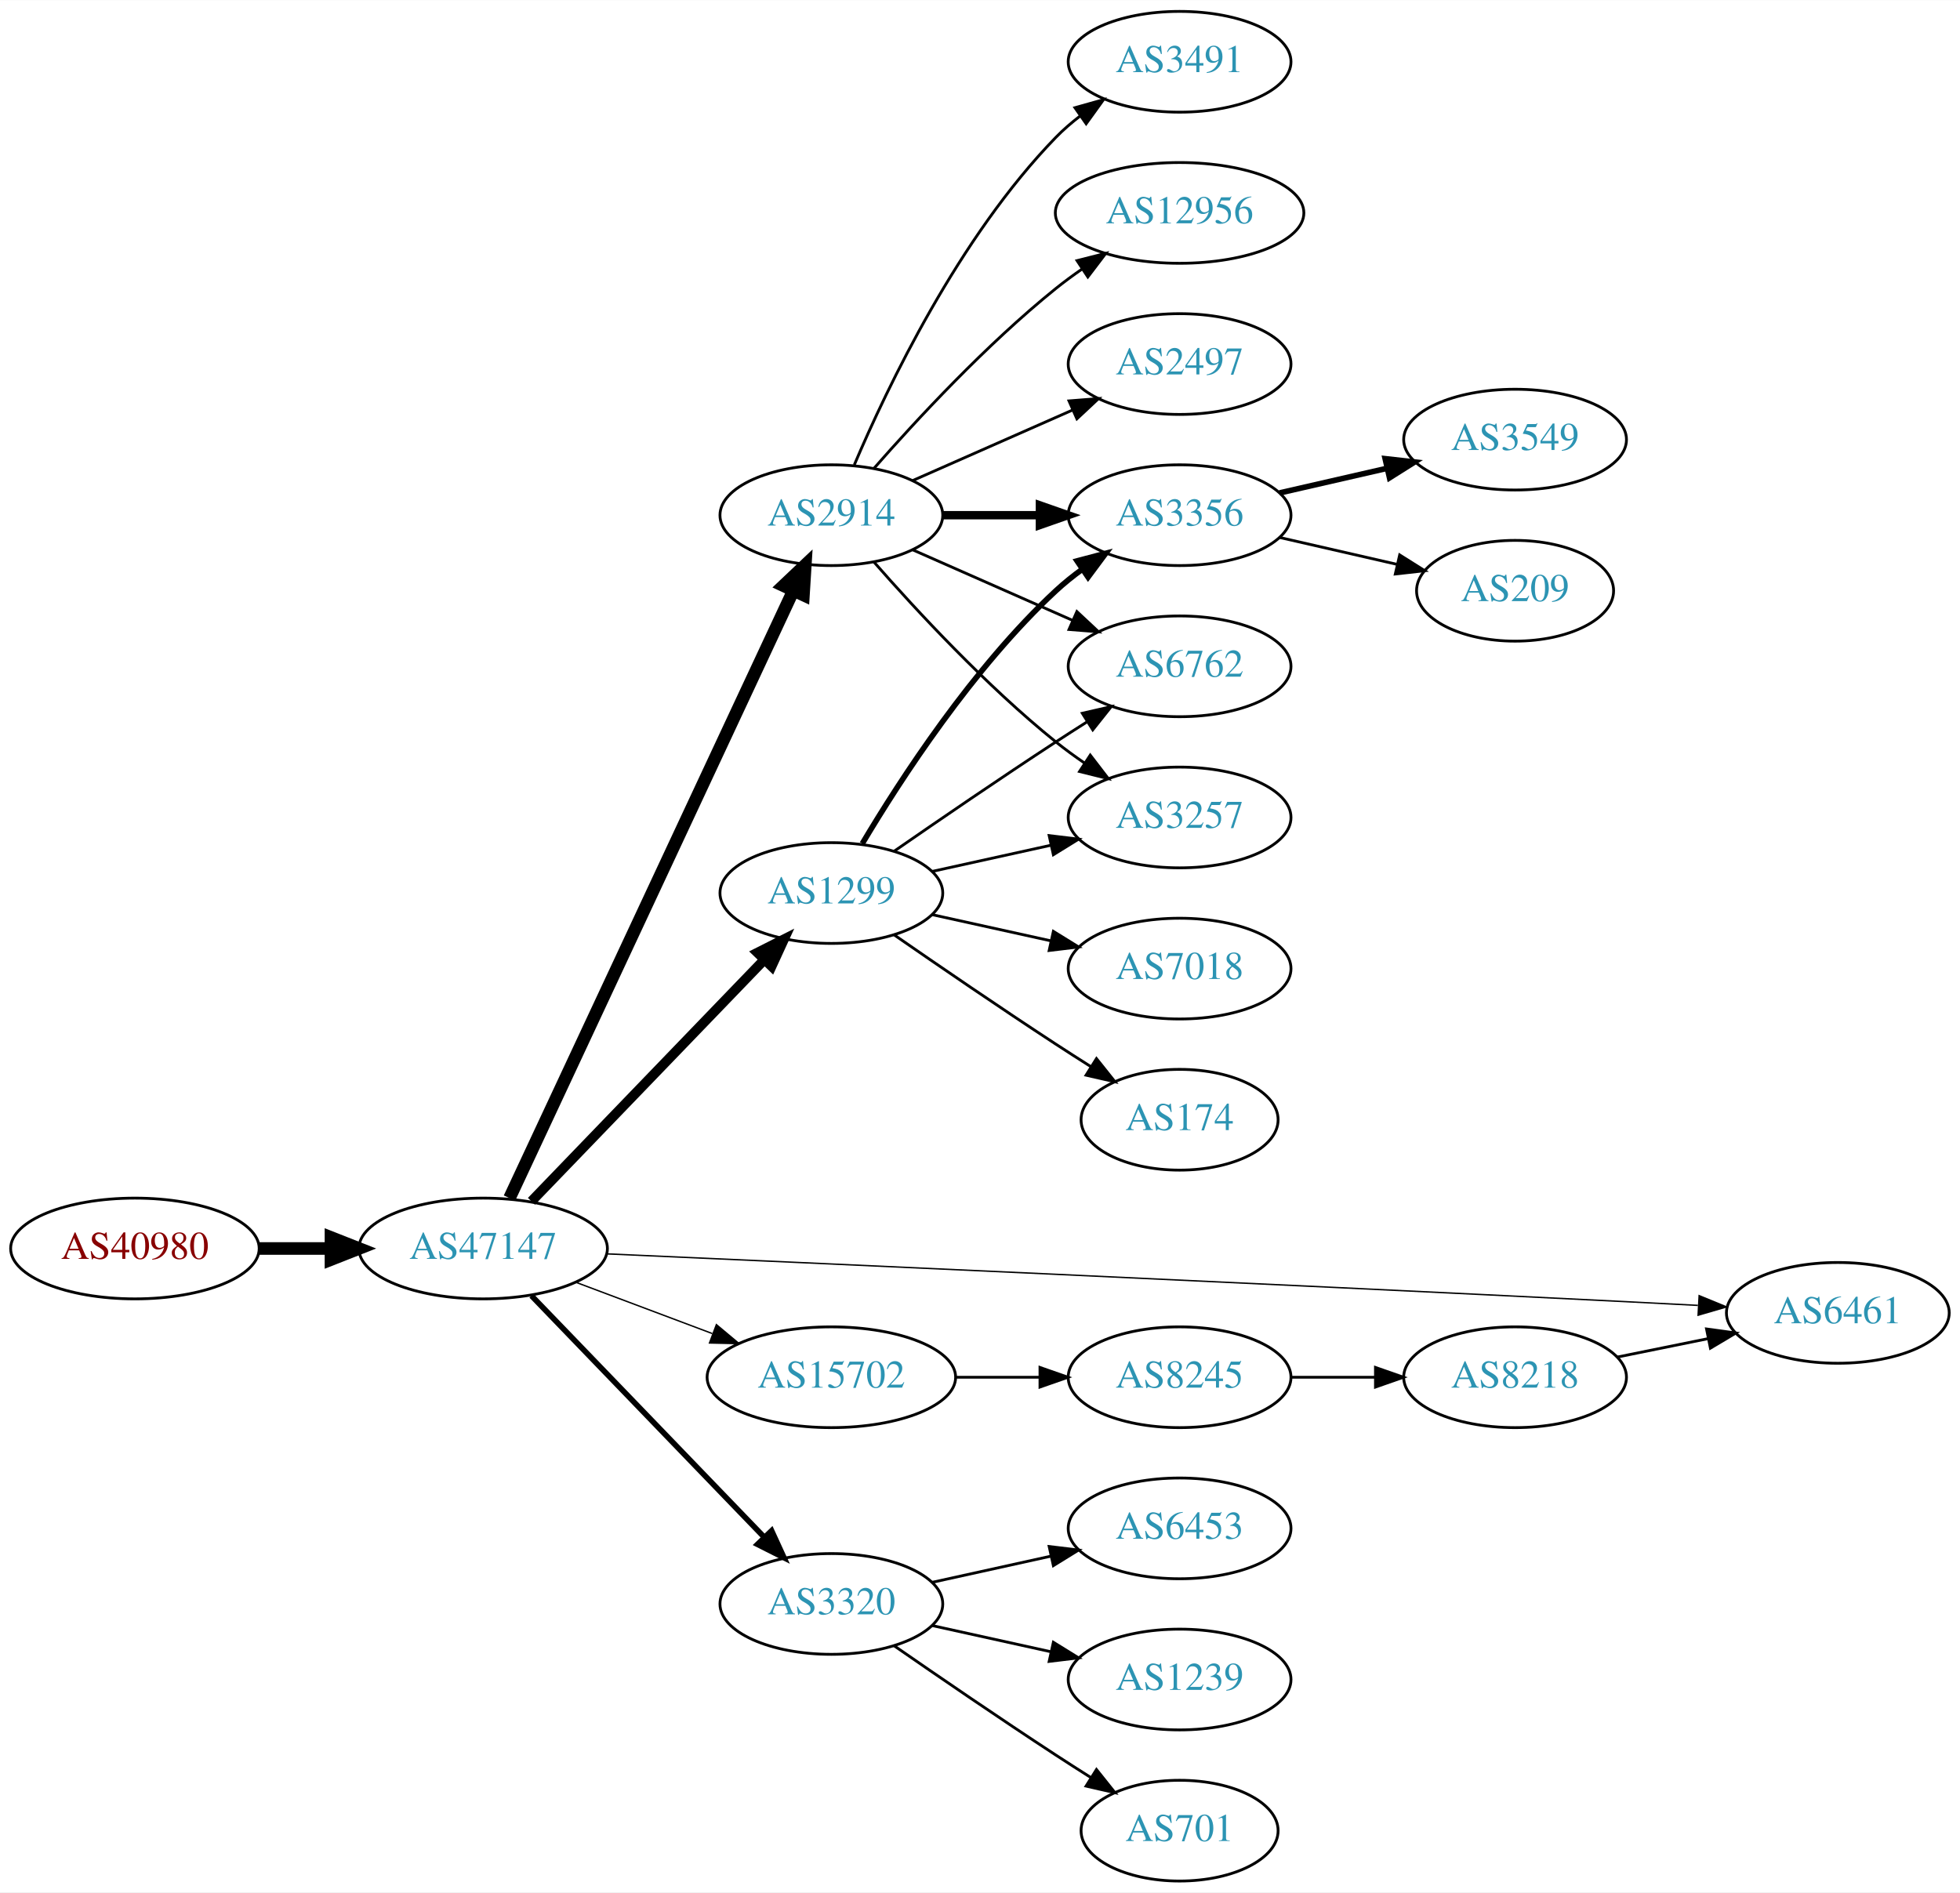
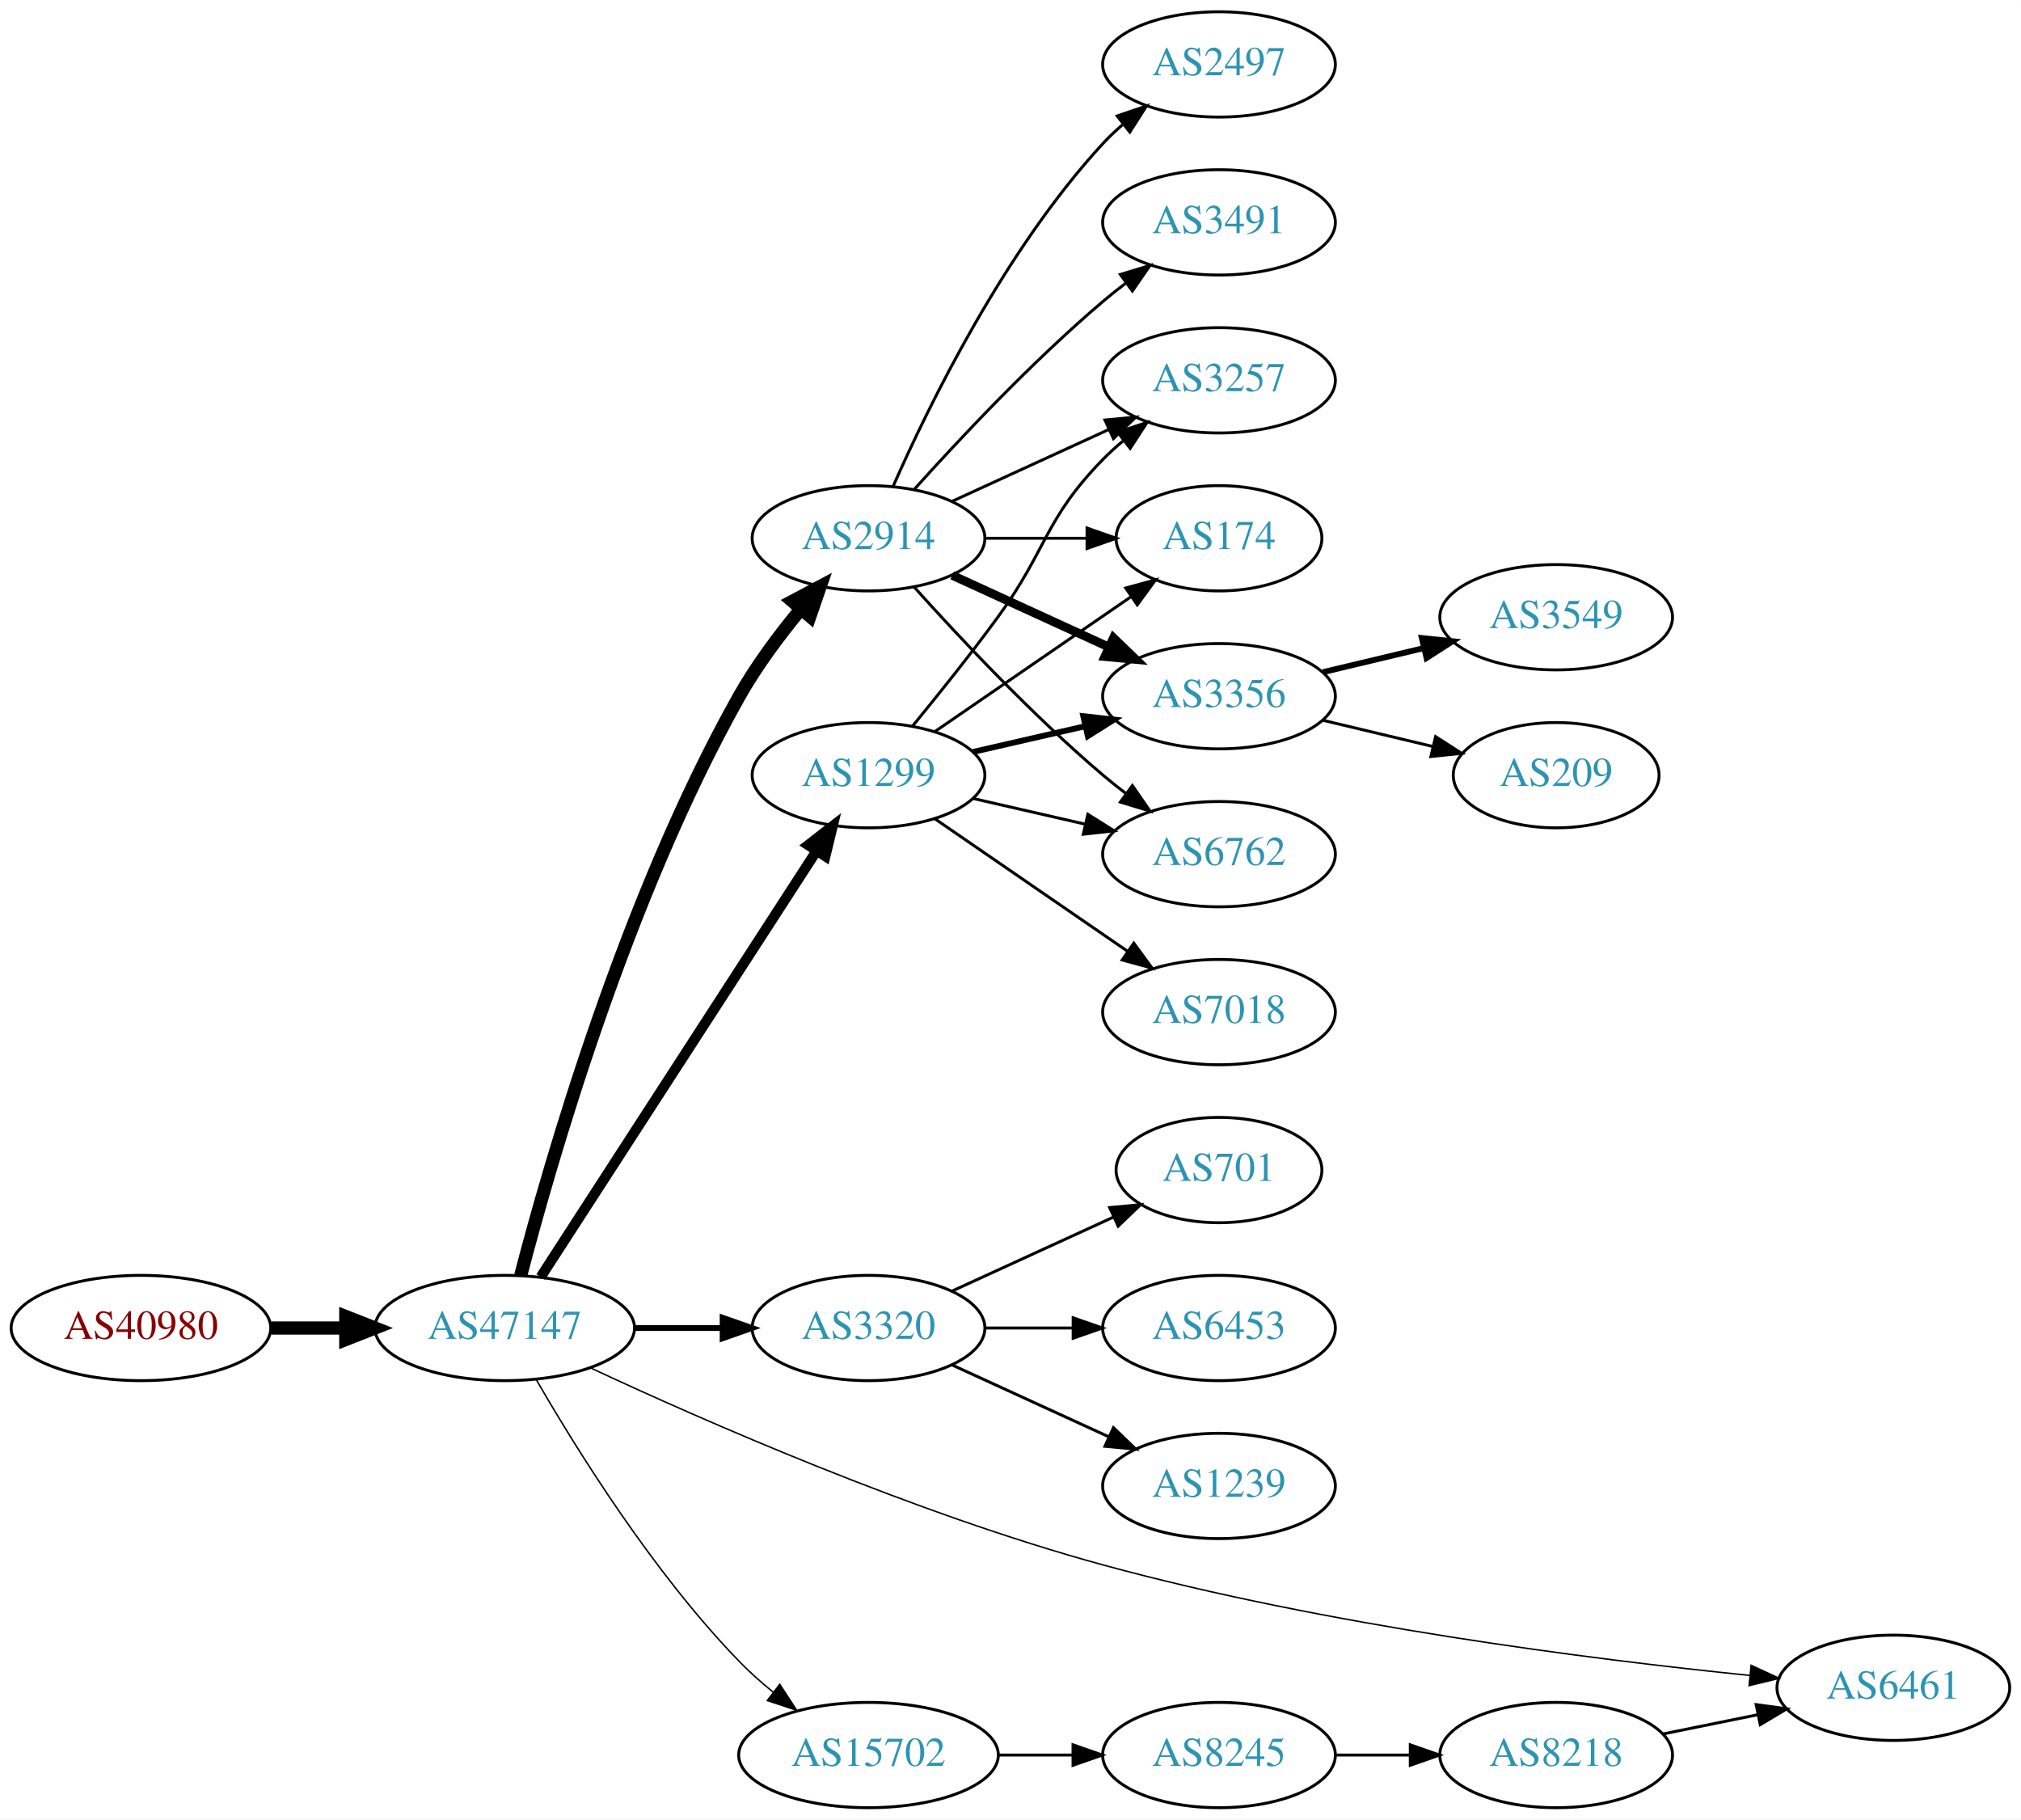
- <svg xmlns="http://www.w3.org/2000/svg" xmlns:xlink="http://www.w3.org/1999/xlink" width="700pt" height="676pt" viewBox="0.00 0.00 700.15 676.00">
-   <g id="graph0" class="graph" transform="scale(1 1) rotate(0) translate(4 672)">
-     <polygon fill="white" stroke="none" points="-4,4 -4,-672 696.155,-672 696.155,4 -4,4" />
+ <svg xmlns="http://www.w3.org/2000/svg" xmlns:xlink="http://www.w3.org/1999/xlink" width="691pt" height="622pt" viewBox="0.00 0.00 691.06 622.00">
+   <g id="graph0" class="graph" transform="scale(1 1) rotate(0) translate(4 618)">
+     <polygon fill="white" stroke="none" points="-4,4 -4,-618 687.055,-618 687.055,4 -4,4" />
    <g id="node1" class="node">
      <g id="a_node1">
        <a xlink:href="/asn/40980" xlink:title="AS40980 ~ powered by ANX [AT]">
-           <ellipse fill="#ffffff" stroke="black" cx="44.196" cy="-226" rx="44.393" ry="18" />
-           <text text-anchor="middle" x="44.196" y="-222.3" font-family="Times,serif" font-size="14.00" fill="#880000">AS40980</text>
+           <ellipse fill="#ffffff" stroke="black" cx="44.196" cy="-164" rx="44.393" ry="18" />
+           <text text-anchor="middle" x="44.196" y="-160.3" font-family="Times,serif" font-size="14.00" fill="#880000">AS40980</text>
        </a>
      </g>
    </g>
    <g id="node2" class="node">
      <g id="a_node2">
        <a xlink:href="/asn/47147" xlink:title="AS47147 ~ ANEXIA Internetdienstleistungs GmbH [AT]">
-           <ellipse fill="#ffffff" stroke="black" cx="168.588" cy="-226" rx="44.393" ry="18" />
-           <text text-anchor="middle" x="168.588" y="-222.3" font-family="Times,serif" font-size="14.00" fill="#2c94b3">AS47147</text>
+           <ellipse fill="#ffffff" stroke="black" cx="168.588" cy="-164" rx="44.393" ry="18" />
+           <text text-anchor="middle" x="168.588" y="-160.3" font-family="Times,serif" font-size="14.00" fill="#2c94b3">AS47147</text>
        </a>
      </g>
    </g>
    <g id="edge1" class="edge">
-       <path fill="none" stroke="black" stroke-width="4.5" d="M88.692,-226C96.898,-226 105.569,-226 114.041,-226" />
-       <polygon fill="black" stroke="black" stroke-width="4.5" points="114.233,-229.938 124.233,-226 114.233,-222.063 114.233,-229.938" />
+       <path fill="none" stroke="black" stroke-width="4.5" d="M88.692,-164C96.898,-164 105.569,-164 114.041,-164" />
+       <polygon fill="black" stroke="black" stroke-width="4.5" points="114.233,-167.938 124.233,-164 114.233,-160.063 114.233,-167.938" />
    </g>
    <g id="node3" class="node">
      <g id="a_node3">
        <a xlink:href="/asn/1299" xlink:title="AS1299 ~ Telia Carrier [EU]">
          <ellipse fill="#ffffff" stroke="black" cx="292.98" cy="-353" rx="39.794" ry="18" />
          <text text-anchor="middle" x="292.98" y="-349.3" font-family="Times,serif" font-size="14.00" fill="#2c94b3">AS1299</text>
        </a>
      </g>
    </g>
    <g id="edge2" class="edge">
-       <path fill="none" stroke="black" stroke-width="3.5" d="M185.841,-242.865C207.173,-265 244.745,-303.986 268.987,-329.141" />
-       <polygon fill="black" stroke="black" stroke-width="3.5" points="266.59,-331.697 276.049,-336.469 271.63,-326.84 266.59,-331.697" />
+       <path fill="none" stroke="black" stroke-width="3.5" d="M180.883,-181.442C202.469,-214.775 249.685,-287.686 275.056,-326.866" />
+       <polygon fill="black" stroke="black" stroke-width="3.5" points="272.339,-329.109 280.713,-335.6 278.215,-325.304 272.339,-329.109" />
    </g>
    <g id="node4" class="node">
      <g id="a_node4">
-         <a xlink:href="/asn/15702" xlink:title="AS15702 ~ Onstage Online GmbH [AT]">
-           <ellipse fill="#ffffff" stroke="black" cx="292.98" cy="-180" rx="44.393" ry="18" />
-           <text text-anchor="middle" x="292.98" y="-176.3" font-family="Times,serif" font-size="14.00" fill="#2c94b3">AS15702</text>
+         <a xlink:href="/asn/2914" xlink:title="AS2914 ~ NTT America, Inc. [US]">
+           <ellipse fill="#ffffff" stroke="black" cx="292.98" cy="-434" rx="39.794" ry="18" />
+           <text text-anchor="middle" x="292.98" y="-430.3" font-family="Times,serif" font-size="14.00" fill="#2c94b3">AS2914</text>
        </a>
      </g>
    </g>
    <g id="edge3" class="edge">
-       <path fill="none" stroke="black" stroke-width="0.5" d="M201.745,-213.914C216.643,-208.315 234.53,-201.592 250.435,-195.614" />
-       <polygon fill="black" stroke="black" stroke-width="0.5" points="251.909,-198.8 260.038,-192.005 249.446,-192.247 251.909,-198.8" />
+       <path fill="none" stroke="black" stroke-width="4.5" d="M174.039,-181.916C183.952,-220.029 210.064,-311.273 248.784,-380 254.65,-390.411 262.484,-400.889 269.869,-409.808" />
+       <polygon fill="black" stroke="black" stroke-width="4.5" points="266.965,-412.471 276.456,-417.515 272.952,-407.355 266.965,-412.471" />
    </g>
    <g id="node5" class="node">
      <g id="a_node5">
        <a xlink:href="/asn/3320" xlink:title="AS3320 ~ DTAG [DE]">
-           <ellipse fill="#ffffff" stroke="black" cx="292.98" cy="-99" rx="39.794" ry="18" />
-           <text text-anchor="middle" x="292.98" y="-95.3" font-family="Times,serif" font-size="14.00" fill="#2c94b3">AS3320</text>
+           <ellipse fill="#ffffff" stroke="black" cx="292.98" cy="-164" rx="39.794" ry="18" />
+           <text text-anchor="middle" x="292.98" y="-160.3" font-family="Times,serif" font-size="14.00" fill="#2c94b3">AS3320</text>
        </a>
      </g>
    </g>
    <g id="edge4" class="edge">
-       <path fill="none" stroke="black" stroke-width="2" d="M185.841,-209.135C207.173,-187 244.745,-148.014 268.987,-122.859" />
-       <polygon fill="black" stroke="black" stroke-width="2" points="271.63,-125.16 276.049,-115.531 266.59,-120.303 271.63,-125.16" />
+       <path fill="none" stroke="black" stroke-width="2" d="M213.084,-164C222.773,-164 233.11,-164 243.002,-164" />
+       <polygon fill="black" stroke="black" stroke-width="2" points="243.105,-167.5 253.105,-164 243.105,-160.5 243.105,-167.5" />
    </g>
    <g id="node6" class="node">
      <g id="a_node6">
-         <a xlink:href="/asn/2914" xlink:title="AS2914 ~ NTT America, Inc. [US]">
-           <ellipse fill="#ffffff" stroke="black" cx="292.98" cy="-488" rx="39.794" ry="18" />
-           <text text-anchor="middle" x="292.98" y="-484.3" font-family="Times,serif" font-size="14.00" fill="#2c94b3">AS2914</text>
+         <a xlink:href="/asn/15702" xlink:title="AS15702 ~ Onstage Online GmbH [AT]">
+           <ellipse fill="#ffffff" stroke="black" cx="292.98" cy="-18" rx="44.393" ry="18" />
+           <text text-anchor="middle" x="292.98" y="-14.3" font-family="Times,serif" font-size="14.00" fill="#2c94b3">AS15702</text>
        </a>
      </g>
    </g>
    <g id="edge5" class="edge">
-       <path fill="none" stroke="black" stroke-width="4.5" d="M178.001,-244.008C199.101,-289.176 254.365,-407.477 279.369,-461.004" />
-       <polygon fill="black" stroke="black" stroke-width="4.5" points="275.871,-462.818 283.671,-470.212 283.006,-459.485 275.871,-462.818" />
+       <path fill="none" stroke="black" stroke-width="0.5" d="M179.305,-146.479C192.895,-122.91 219.253,-80.444 248.784,-50 252.348,-46.326 256.368,-42.758 260.484,-39.418" />
+       <polygon fill="black" stroke="black" stroke-width="0.5" points="262.632,-42.181 268.424,-33.31 258.364,-36.633 262.632,-42.181" />
    </g>
    <g id="node7" class="node">
      <g id="a_node7">
        <a xlink:href="/asn/6461" xlink:title="AS6461 ~ Zayo Bandwidth [US]">
-           <ellipse fill="#ffffff" stroke="black" cx="652.508" cy="-203" rx="39.794" ry="18" />
-           <text text-anchor="middle" x="652.508" y="-199.3" font-family="Times,serif" font-size="14.00" fill="#2c94b3">AS6461</text>
+           <ellipse fill="#ffffff" stroke="black" cx="643.409" cy="-41" rx="39.794" ry="18" />
+           <text text-anchor="middle" x="643.409" y="-37.3" font-family="Times,serif" font-size="14.00" fill="#2c94b3">AS6461</text>
        </a>
      </g>
    </g>
    <g id="edge6" class="edge">
-       <path fill="none" stroke="black" stroke-width="0.5" d="M212.694,-224.087C287.028,-220.767 444.131,-213.652 576.862,-207 585.155,-206.584 593.966,-206.127 602.518,-205.674" />
-       <polygon fill="black" stroke="black" stroke-width="0.5" points="602.968,-209.155 612.768,-205.127 602.595,-202.165 602.968,-209.155" />
+       <path fill="none" stroke="black" stroke-width="0.5" d="M197.886,-150.383C236.585,-132.313 308.593,-100.645 373.176,-83 449.059,-62.268 539.955,-50.748 594.344,-45.221" />
+       <polygon fill="black" stroke="black" stroke-width="0.5" points="594.786,-48.694 604.392,-44.226 594.096,-41.728 594.786,-48.694" />
+     </g>
+     <g id="node8" class="node">
+       <g id="a_node8">
+         <a xlink:href="/asn/3356" xlink:title="AS3356 ~ Level 3 Parent, LLC [US]">
+           <ellipse fill="#ffffff" stroke="black" cx="412.823" cy="-380" rx="39.794" ry="18" />
+           <text text-anchor="middle" x="412.823" y="-376.3" font-family="Times,serif" font-size="14.00" fill="#2c94b3">AS3356</text>
+         </a>
+       </g>
+     </g>
+     <g id="edge16" class="edge">
+       <path fill="none" stroke="black" stroke-width="2" d="M328.7,-360.955C340.7,-363.704 354.32,-366.825 367.013,-369.733" />
+       <polygon fill="black" stroke="black" stroke-width="2" points="366.415,-373.187 376.945,-372.009 367.979,-366.364 366.415,-373.187" />
+     </g>
+     <g id="node10" class="node">
+       <g id="a_node10">
+         <a xlink:href="/asn/6762" xlink:title="AS6762 ~ TELECOM ITALIA SPARKLE S.p.A. [IT]">
+           <ellipse fill="#ffffff" stroke="black" cx="412.823" cy="-326" rx="39.794" ry="18" />
+           <text text-anchor="middle" x="412.823" y="-322.3" font-family="Times,serif" font-size="14.00" fill="#2c94b3">AS6762</text>
+         </a>
+       </g>
+     </g>
+     <g id="edge15" class="edge">
+       <path fill="none" stroke="black" d="M328.7,-345.045C340.7,-342.296 354.32,-339.175 367.013,-336.267" />
+       <polygon fill="black" stroke="black" points="367.979,-339.636 376.945,-333.991 366.415,-332.813 367.979,-339.636" />
+     </g>
+     <g id="node12" class="node">
+       <g id="a_node12">
+         <a xlink:href="/asn/3257" xlink:title="AS3257 ~ GTT [DE]">
+           <ellipse fill="#ffffff" stroke="black" cx="412.823" cy="-488" rx="39.794" ry="18" />
+           <text text-anchor="middle" x="412.823" y="-484.3" font-family="Times,serif" font-size="14.00" fill="#2c94b3">AS3257</text>
+         </a>
+       </g>
+     </g>
+     <g id="edge19" class="edge">
+       <path fill="none" stroke="black" d="M307.983,-369.731C316.631,-380.25 327.823,-394.208 337.176,-407 354.201,-430.284 353.004,-440.383 373.176,-461 375.269,-463.139 377.553,-465.218 379.929,-467.21" />
+       <polygon fill="black" stroke="black" points="378.173,-470.275 388.229,-473.611 382.448,-464.732 378.173,-470.275" />
    </g>
    <g id="node13" class="node">
      <g id="a_node13">
-         <a xlink:href="/asn/3356" xlink:title="AS3356 ~ Level 3 Parent, LLC [US]">
-           <ellipse fill="#ffffff" stroke="black" cx="417.373" cy="-488" rx="39.794" ry="18" />
-           <text text-anchor="middle" x="417.373" y="-484.3" font-family="Times,serif" font-size="14.00" fill="#2c94b3">AS3356</text>
+         <a xlink:href="/asn/174" xlink:title="AS174 ~ Cogent Communications [US]">
+           <ellipse fill="#ffffff" stroke="black" cx="412.823" cy="-434" rx="35.194" ry="18" />
+           <text text-anchor="middle" x="412.823" y="-430.3" font-family="Times,serif" font-size="14.00" fill="#2c94b3">AS174</text>
+         </a>
+       </g>
+     </g>
+     <g id="edge18" class="edge">
+       <path fill="none" stroke="black" d="M315.595,-367.857C334.432,-380.805 361.912,-399.693 382.687,-413.973" />
+       <polygon fill="black" stroke="black" points="380.913,-417.001 391.136,-419.781 384.878,-411.232 380.913,-417.001" />
+     </g>
+     <g id="node16" class="node">
+       <g id="a_node16">
+         <a xlink:href="/asn/7018" xlink:title="AS7018 ~ AT&amp;T Services, Inc. [US]">
+           <ellipse fill="#ffffff" stroke="black" cx="412.823" cy="-272" rx="39.794" ry="18" />
+           <text text-anchor="middle" x="412.823" y="-268.3" font-family="Times,serif" font-size="14.00" fill="#2c94b3">AS7018</text>
+         </a>
+       </g>
+     </g>
+     <g id="edge17" class="edge">
+       <path fill="none" stroke="black" d="M315.595,-338.143C334.083,-325.435 360.897,-307.005 381.526,-292.825" />
+       <polygon fill="black" stroke="black" points="383.688,-295.586 389.947,-287.037 379.723,-289.817 383.688,-295.586" />
+     </g>
+     <g id="edge7" class="edge">
+       <path fill="none" stroke="black" stroke-width="3" d="M321.609,-421.339C337.566,-414.027 357.837,-404.739 375.119,-396.819" />
+       <polygon fill="black" stroke="black" stroke-width="3" points="376.734,-399.929 384.367,-392.581 373.818,-393.565 376.734,-399.929" />
+     </g>
+     <g id="node9" class="node">
+       <g id="a_node9">
+         <a xlink:href="/asn/2497" xlink:title="AS2497 ~ Internet Initiative Japan Inc. [JP]">
+           <ellipse fill="#ffffff" stroke="black" cx="412.823" cy="-596" rx="39.794" ry="18" />
+           <text text-anchor="middle" x="412.823" y="-592.3" font-family="Times,serif" font-size="14.00" fill="#2c94b3">AS2497</text>
+         </a>
+       </g>
+     </g>
+     <g id="edge8" class="edge">
+       <path fill="none" stroke="black" d="M301.396,-451.761C313.464,-479.183 339.436,-532.473 373.176,-569 375.207,-571.198 377.446,-573.319 379.792,-575.34" />
+       <polygon fill="black" stroke="black" points="378.004,-578.386 388.036,-581.794 382.319,-572.874 378.004,-578.386" />
+     </g>
+     <g id="edge9" class="edge">
+       <path fill="none" stroke="black" d="M308.626,-417.275C323.927,-400.235 349.025,-373.477 373.176,-353 375.674,-350.883 378.334,-348.768 381.045,-346.707" />
+       <polygon fill="black" stroke="black" points="383.212,-349.459 389.222,-340.734 379.082,-343.806 383.212,-349.459" />
+     </g>
+     <g id="node11" class="node">
+       <g id="a_node11">
+         <a xlink:href="/asn/3491" xlink:title="AS3491 ~ PCCW Global, Inc. [US]">
+           <ellipse fill="#ffffff" stroke="black" cx="412.823" cy="-542" rx="39.794" ry="18" />
+           <text text-anchor="middle" x="412.823" y="-538.3" font-family="Times,serif" font-size="14.00" fill="#2c94b3">AS3491</text>
+         </a>
+       </g>
+     </g>
+     <g id="edge10" class="edge">
+       <path fill="none" stroke="black" d="M308.626,-450.725C323.927,-467.765 349.025,-494.523 373.176,-515 375.674,-517.117 378.334,-519.232 381.045,-521.293" />
+       <polygon fill="black" stroke="black" points="379.082,-524.194 389.222,-527.266 383.212,-518.541 379.082,-524.194" />
+     </g>
+     <g id="edge11" class="edge">
+       <path fill="none" stroke="black" d="M321.609,-446.661C337.566,-453.973 357.837,-463.261 375.119,-471.181" />
+       <polygon fill="black" stroke="black" points="373.818,-474.435 384.367,-475.419 376.734,-468.071 373.818,-474.435" />
+     </g>
+     <g id="edge12" class="edge">
+       <path fill="none" stroke="black" d="M332.893,-434C343.98,-434 356.139,-434 367.522,-434" />
+       <polygon fill="black" stroke="black" points="367.703,-437.5 377.703,-434 367.703,-430.5 367.703,-437.5" />
+     </g>
+     <g id="node17" class="node">
+       <g id="a_node17">
+         <a xlink:href="/asn/701" xlink:title="AS701 ~ UUNET [US]">
+           <ellipse fill="#ffffff" stroke="black" cx="412.823" cy="-218" rx="35.194" ry="18" />
+           <text text-anchor="middle" x="412.823" y="-214.3" font-family="Times,serif" font-size="14.00" fill="#2c94b3">AS701</text>
+         </a>
+       </g>
+     </g>
+     <g id="edge20" class="edge">
+       <path fill="none" stroke="black" d="M321.609,-176.661C338.025,-184.183 359.007,-193.798 376.604,-201.861" />
+       <polygon fill="black" stroke="black" points="375.432,-205.174 385.981,-206.158 378.348,-198.811 375.432,-205.174" />
+     </g>
+     <g id="node18" class="node">
+       <g id="a_node18">
+         <a xlink:href="/asn/6453" xlink:title="AS6453 ~ TATA COMMUNICATIONS (AMERICA) INC [US]">
+           <ellipse fill="#ffffff" stroke="black" cx="412.823" cy="-164" rx="39.794" ry="18" />
+           <text text-anchor="middle" x="412.823" y="-160.3" font-family="Times,serif" font-size="14.00" fill="#2c94b3">AS6453</text>
        </a>
      </g>
    </g>
    <g id="edge21" class="edge">
-       <path fill="none" stroke="black" stroke-width="2" d="M304.026,-370.671C317.597,-393.472 343.529,-433.472 373.176,-461 376.083,-463.699 379.296,-466.28 382.62,-468.703" />
-       <polygon fill="black" stroke="black" stroke-width="2" points="380.755,-471.667 390.998,-474.375 384.679,-465.87 380.755,-471.667" />
+       <path fill="none" stroke="black" d="M332.893,-164C342.446,-164 352.796,-164 362.759,-164" />
+       <polygon fill="black" stroke="black" points="362.951,-167.5 372.951,-164 362.951,-160.5 362.951,-167.5" />
+     </g>
+     <g id="node19" class="node">
+       <g id="a_node19">
+         <a xlink:href="/asn/1239" xlink:title="AS1239 ~ Sprint [US]">
+           <ellipse fill="#ffffff" stroke="black" cx="412.823" cy="-110" rx="39.794" ry="18" />
+           <text text-anchor="middle" x="412.823" y="-106.3" font-family="Times,serif" font-size="14.00" fill="#2c94b3">AS1239</text>
+         </a>
+       </g>
+     </g>
+     <g id="edge22" class="edge">
+       <path fill="none" stroke="black" d="M321.609,-151.339C337.566,-144.027 357.837,-134.739 375.119,-126.819" />
+       <polygon fill="black" stroke="black" points="376.734,-129.929 384.367,-122.581 373.818,-123.565 376.734,-129.929" />
+     </g>
+     <g id="node20" class="node">
+       <g id="a_node20">
+         <a xlink:href="/asn/8245" xlink:title="AS8245 ~ Video-Broadcast GmbH [AT]">
+           <ellipse fill="#ffffff" stroke="black" cx="412.823" cy="-18" rx="39.794" ry="18" />
+           <text text-anchor="middle" x="412.823" y="-14.3" font-family="Times,serif" font-size="14.00" fill="#2c94b3">AS8245</text>
+         </a>
+       </g>
+     </g>
+     <g id="edge23" class="edge">
+       <path fill="none" stroke="black" d="M337.191,-18C345.504,-18 354.267,-18 362.749,-18" />
+       <polygon fill="black" stroke="black" points="362.908,-21.5 372.908,-18 362.908,-14.5 362.908,-21.5" />
    </g>
    <g id="node14" class="node">
      <g id="a_node14">
-         <a xlink:href="/asn/6762" xlink:title="AS6762 ~ TELECOM ITALIA SPARKLE S.p.A. [IT]">
-           <ellipse fill="#ffffff" stroke="black" cx="417.373" cy="-434" rx="39.794" ry="18" />
-           <text text-anchor="middle" x="417.373" y="-430.3" font-family="Times,serif" font-size="14.00" fill="#2c94b3">AS6762</text>
-         </a>
-       </g>
-     </g>
-     <g id="edge25" class="edge">
-       <path fill="none" stroke="black" d="M315.337,-367.901C331.188,-378.877 353.391,-394.079 373.176,-407 376.758,-409.339 380.529,-411.759 384.289,-414.144" />
-       <polygon fill="black" stroke="black" points="382.623,-417.231 392.95,-419.596 386.352,-411.307 382.623,-417.231" />
-     </g>
-     <g id="node17" class="node">
-       <g id="a_node17">
-         <a xlink:href="/asn/3257" xlink:title="AS3257 ~ GTT [DE]">
-           <ellipse fill="#ffffff" stroke="black" cx="417.373" cy="-380" rx="39.794" ry="18" />
-           <text text-anchor="middle" x="417.373" y="-376.3" font-family="Times,serif" font-size="14.00" fill="#2c94b3">AS3257</text>
-         </a>
-       </g>
-     </g>
-     <g id="edge22" class="edge">
-       <path fill="none" stroke="black" d="M329.053,-360.737C342.24,-363.646 357.42,-366.995 371.386,-370.076" />
-       <polygon fill="black" stroke="black" points="370.776,-373.525 381.295,-372.262 372.284,-366.69 370.776,-373.525" />
+         <a xlink:href="/asn/3549" xlink:title="AS3549 ~ Level 3 Parent, LLC [US]">
+           <ellipse fill="#ffffff" stroke="black" cx="528.116" cy="-407" rx="39.794" ry="18" />
+           <text text-anchor="middle" x="528.116" y="-403.3" font-family="Times,serif" font-size="14.00" fill="#2c94b3">AS3549</text>
+         </a>
+       </g>
+     </g>
+     <g id="edge13" class="edge">
+       <path fill="none" stroke="black" stroke-width="2" d="M448.43,-388.248C459.301,-390.838 471.456,-393.735 482.898,-396.462" />
+       <polygon fill="black" stroke="black" stroke-width="2" points="482.182,-399.889 492.721,-398.803 483.804,-393.08 482.182,-399.889" />
+     </g>
+     <g id="node15" class="node">
+       <g id="a_node15">
+         <a xlink:href="/asn/209" xlink:title="AS209 ~ CenturyLink Communications, LLC [US]">
+           <ellipse fill="#ffffff" stroke="black" cx="528.116" cy="-353" rx="35.194" ry="18" />
+           <text text-anchor="middle" x="528.116" y="-349.3" font-family="Times,serif" font-size="14.00" fill="#2c94b3">AS209</text>
+         </a>
+       </g>
+     </g>
+     <g id="edge14" class="edge">
+       <path fill="none" stroke="black" d="M448.43,-371.752C460.225,-368.942 473.529,-365.771 485.797,-362.847" />
+       <polygon fill="black" stroke="black" points="486.886,-366.186 495.802,-360.463 485.263,-359.376 486.886,-366.186" />
    </g>
    <g id="node21" class="node">
      <g id="a_node21">
-         <a xlink:href="/asn/174" xlink:title="AS174 ~ Cogent Communications [US]">
-           <ellipse fill="#ffffff" stroke="black" cx="417.373" cy="-272" rx="35.194" ry="18" />
-           <text text-anchor="middle" x="417.373" y="-268.3" font-family="Times,serif" font-size="14.00" fill="#2c94b3">AS174</text>
-         </a>
-       </g>
-     </g>
-     <g id="edge23" class="edge">
-       <path fill="none" stroke="black" d="M315.337,-338.099C331.188,-327.123 353.391,-311.921 373.176,-299 377.221,-296.358 381.507,-293.615 385.746,-290.933" />
-       <polygon fill="black" stroke="black" points="387.683,-293.85 394.29,-285.568 383.96,-287.921 387.683,-293.85" />
-     </g>
-     <g id="node22" class="node">
-       <g id="a_node22">
-         <a xlink:href="/asn/7018" xlink:title="AS7018 ~ AT&amp;T Services, Inc. [US]">
-           <ellipse fill="#ffffff" stroke="black" cx="417.373" cy="-326" rx="39.794" ry="18" />
-           <text text-anchor="middle" x="417.373" y="-322.3" font-family="Times,serif" font-size="14.00" fill="#2c94b3">AS7018</text>
+         <a xlink:href="/asn/8218" xlink:title="AS8218 ~ legacy Neotelecoms [FR]">
+           <ellipse fill="#ffffff" stroke="black" cx="528.116" cy="-18" rx="39.794" ry="18" />
+           <text text-anchor="middle" x="528.116" y="-14.3" font-family="Times,serif" font-size="14.00" fill="#2c94b3">AS8218</text>
        </a>
      </g>
    </g>
    <g id="edge24" class="edge">
-       <path fill="none" stroke="black" d="M329.053,-345.263C342.24,-342.354 357.42,-339.005 371.386,-335.924" />
-       <polygon fill="black" stroke="black" points="372.284,-339.31 381.295,-333.738 370.776,-332.475 372.284,-339.31" />
-     </g>
-     <g id="node8" class="node">
-       <g id="a_node8">
-         <a xlink:href="/asn/8245" xlink:title="AS8245 ~ Video-Broadcast GmbH [AT]">
-           <ellipse fill="#ffffff" stroke="black" cx="417.373" cy="-180" rx="39.794" ry="18" />
-           <text text-anchor="middle" x="417.373" y="-176.3" font-family="Times,serif" font-size="14.00" fill="#2c94b3">AS8245</text>
-         </a>
-       </g>
-     </g>
-     <g id="edge7" class="edge">
-       <path fill="none" stroke="black" d="M337.476,-180C347.165,-180 357.502,-180 367.394,-180" />
-       <polygon fill="black" stroke="black" points="367.497,-183.5 377.497,-180 367.497,-176.5 367.497,-183.5" />
-     </g>
-     <g id="node10" class="node">
-       <g id="a_node10">
-         <a xlink:href="/asn/6453" xlink:title="AS6453 ~ TATA COMMUNICATIONS (AMERICA) INC [US]">
-           <ellipse fill="#ffffff" stroke="black" cx="417.373" cy="-126" rx="39.794" ry="18" />
-           <text text-anchor="middle" x="417.373" y="-122.3" font-family="Times,serif" font-size="14.00" fill="#2c94b3">AS6453</text>
-         </a>
-       </g>
-     </g>
-     <g id="edge10" class="edge">
-       <path fill="none" stroke="black" d="M329.053,-106.737C342.24,-109.646 357.42,-112.995 371.386,-116.076" />
-       <polygon fill="black" stroke="black" points="370.776,-119.525 381.295,-118.262 372.284,-112.69 370.776,-119.525" />
-     </g>
-     <g id="node11" class="node">
-       <g id="a_node11">
-         <a xlink:href="/asn/1239" xlink:title="AS1239 ~ Sprint [US]">
-           <ellipse fill="#ffffff" stroke="black" cx="417.373" cy="-72" rx="39.794" ry="18" />
-           <text text-anchor="middle" x="417.373" y="-68.3" font-family="Times,serif" font-size="14.00" fill="#2c94b3">AS1239</text>
-         </a>
-       </g>
-     </g>
-     <g id="edge11" class="edge">
-       <path fill="none" stroke="black" d="M329.053,-91.263C342.24,-88.354 357.42,-85.005 371.386,-81.924" />
-       <polygon fill="black" stroke="black" points="372.284,-85.31 381.295,-79.738 370.776,-78.475 372.284,-85.31" />
-     </g>
-     <g id="node12" class="node">
-       <g id="a_node12">
-         <a xlink:href="/asn/701" xlink:title="AS701 ~ UUNET [US]">
-           <ellipse fill="#ffffff" stroke="black" cx="417.373" cy="-18" rx="35.194" ry="18" />
-           <text text-anchor="middle" x="417.373" y="-14.3" font-family="Times,serif" font-size="14.00" fill="#2c94b3">AS701</text>
-         </a>
-       </g>
-     </g>
-     <g id="edge12" class="edge">
-       <path fill="none" stroke="black" d="M315.337,-84.099C331.188,-73.123 353.391,-57.921 373.176,-45 377.221,-42.358 381.507,-39.615 385.746,-36.933" />
-       <polygon fill="black" stroke="black" points="387.683,-39.85 394.29,-31.568 383.96,-33.922 387.683,-39.85" />
-     </g>
-     <g id="edge13" class="edge">
-       <path fill="none" stroke="black" stroke-width="3" d="M332.706,-488C343.644,-488 355.695,-488 367.161,-488" />
-       <polygon fill="black" stroke="black" stroke-width="3" points="367.479,-491.5 377.479,-488 367.479,-484.5 367.479,-491.5" />
-     </g>
-     <g id="edge14" class="edge">
-       <path fill="none" stroke="black" d="M322.06,-475.611C339.008,-468.134 360.805,-458.517 379.174,-450.412" />
-       <polygon fill="black" stroke="black" points="380.688,-453.57 388.424,-446.331 377.862,-447.166 380.688,-453.57" />
-     </g>
-     <g id="node15" class="node">
-       <g id="a_node15">
-         <a xlink:href="/asn/3491" xlink:title="AS3491 ~ PCCW Global, Inc. [US]">
-           <ellipse fill="#ffffff" stroke="black" cx="417.373" cy="-650" rx="39.794" ry="18" />
-           <text text-anchor="middle" x="417.373" y="-646.3" font-family="Times,serif" font-size="14.00" fill="#2c94b3">AS3491</text>
-         </a>
-       </g>
-     </g>
-     <g id="edge15" class="edge">
-       <path fill="none" stroke="black" d="M301.171,-505.975C312.938,-533.682 338.512,-587.348 373.176,-623 375.797,-625.695 378.737,-628.239 381.82,-630.608" />
-       <polygon fill="black" stroke="black" points="379.986,-633.597 390.189,-636.455 383.995,-627.859 379.986,-633.597" />
-     </g>
-     <g id="node16" class="node">
-       <g id="a_node16">
-         <a xlink:href="/asn/12956" xlink:title="AS12956 ~ TELXIUS [ES]">
-           <ellipse fill="#ffffff" stroke="black" cx="417.373" cy="-596" rx="44.393" ry="18" />
-           <text text-anchor="middle" x="417.373" y="-592.3" font-family="Times,serif" font-size="14.00" fill="#2c94b3">AS12956</text>
-         </a>
-       </g>
-     </g>
-     <g id="edge16" class="edge">
-       <path fill="none" stroke="black" d="M308.133,-504.663C323.234,-521.894 348.355,-549.024 373.176,-569 376.105,-571.357 379.251,-573.675 382.463,-575.902" />
-       <polygon fill="black" stroke="black" points="380.738,-578.958 391.011,-581.552 384.598,-573.118 380.738,-578.958" />
-     </g>
-     <g id="edge17" class="edge">
-       <path fill="none" stroke="black" d="M308.133,-471.337C323.234,-454.106 348.355,-426.976 373.176,-407 376.432,-404.38 379.957,-401.808 383.542,-399.354" />
-       <polygon fill="black" stroke="black" points="385.46,-402.281 391.914,-393.879 381.629,-396.423 385.46,-402.281" />
-     </g>
-     <g id="node18" class="node">
-       <g id="a_node18">
-         <a xlink:href="/asn/2497" xlink:title="AS2497 ~ Internet Initiative Japan Inc. [JP]">
-           <ellipse fill="#ffffff" stroke="black" cx="417.373" cy="-542" rx="39.794" ry="18" />
-           <text text-anchor="middle" x="417.373" y="-538.3" font-family="Times,serif" font-size="14.00" fill="#2c94b3">AS2497</text>
-         </a>
-       </g>
-     </g>
-     <g id="edge18" class="edge">
-       <path fill="none" stroke="black" d="M322.06,-500.389C339.008,-507.866 360.805,-517.483 379.174,-525.588" />
-       <polygon fill="black" stroke="black" points="377.862,-528.834 388.424,-529.669 380.688,-522.43 377.862,-528.834" />
-     </g>
-     <g id="node9" class="node">
-       <g id="a_node9">
-         <a xlink:href="/asn/8218" xlink:title="AS8218 ~ legacy Neotelecoms [FR]">
-           <ellipse fill="#ffffff" stroke="black" cx="537.215" cy="-180" rx="39.794" ry="18" />
-           <text text-anchor="middle" x="537.215" y="-176.3" font-family="Times,serif" font-size="14.00" fill="#2c94b3">AS8218</text>
-         </a>
-       </g>
-     </g>
-     <g id="edge8" class="edge">
-       <path fill="none" stroke="black" d="M457.285,-180C466.839,-180 477.188,-180 487.151,-180" />
-       <polygon fill="black" stroke="black" points="487.343,-183.5 497.343,-180 487.343,-176.5 487.343,-183.5" />
-     </g>
-     <g id="edge9" class="edge">
-       <path fill="none" stroke="black" d="M573.751,-187.214C583.98,-189.291 595.28,-191.585 606.023,-193.766" />
-       <polygon fill="black" stroke="black" points="605.602,-197.252 616.098,-195.811 606.995,-190.392 605.602,-197.252" />
-     </g>
-     <g id="node19" class="node">
-       <g id="a_node19">
-         <a xlink:href="/asn/3549" xlink:title="AS3549 ~ Level 3 Parent, LLC [US]">
-           <ellipse fill="#ffffff" stroke="black" cx="537.215" cy="-515" rx="39.794" ry="18" />
-           <text text-anchor="middle" x="537.215" y="-511.3" font-family="Times,serif" font-size="14.00" fill="#2c94b3">AS3549</text>
-         </a>
-       </g>
-     </g>
-     <g id="edge19" class="edge">
-       <path fill="none" stroke="black" stroke-width="2" d="M453.092,-495.955C465.092,-498.704 478.713,-501.825 491.405,-504.733" />
-       <polygon fill="black" stroke="black" stroke-width="2" points="490.808,-508.187 501.337,-507.009 492.371,-501.364 490.808,-508.187" />
-     </g>
-     <g id="node20" class="node">
-       <g id="a_node20">
-         <a xlink:href="/asn/209" xlink:title="AS209 ~ CenturyLink Communications, LLC [US]">
-           <ellipse fill="#ffffff" stroke="black" cx="537.215" cy="-461" rx="35.194" ry="18" />
-           <text text-anchor="middle" x="537.215" y="-457.3" font-family="Times,serif" font-size="14.00" fill="#2c94b3">AS209</text>
-         </a>
-       </g>
-     </g>
-     <g id="edge20" class="edge">
-       <path fill="none" stroke="black" d="M453.092,-480.045C466.184,-477.045 481.207,-473.604 494.847,-470.478" />
-       <polygon fill="black" stroke="black" points="495.989,-473.807 504.955,-468.162 494.425,-466.984 495.989,-473.807" />
+       <path fill="none" stroke="black" d="M452.495,-18C460.698,-18 469.462,-18 477.994,-18" />
+       <polygon fill="black" stroke="black" points="478.233,-21.5 488.233,-18 478.233,-14.5 478.233,-21.5" />
+     </g>
+     <g id="edge25" class="edge">
+       <path fill="none" stroke="black" d="M564.652,-25.214C574.88,-27.291 586.181,-29.585 596.924,-31.766" />
+       <polygon fill="black" stroke="black" points="596.503,-35.252 606.999,-33.811 597.895,-28.392 596.503,-35.252" />
    </g>
  </g>
</svg>
